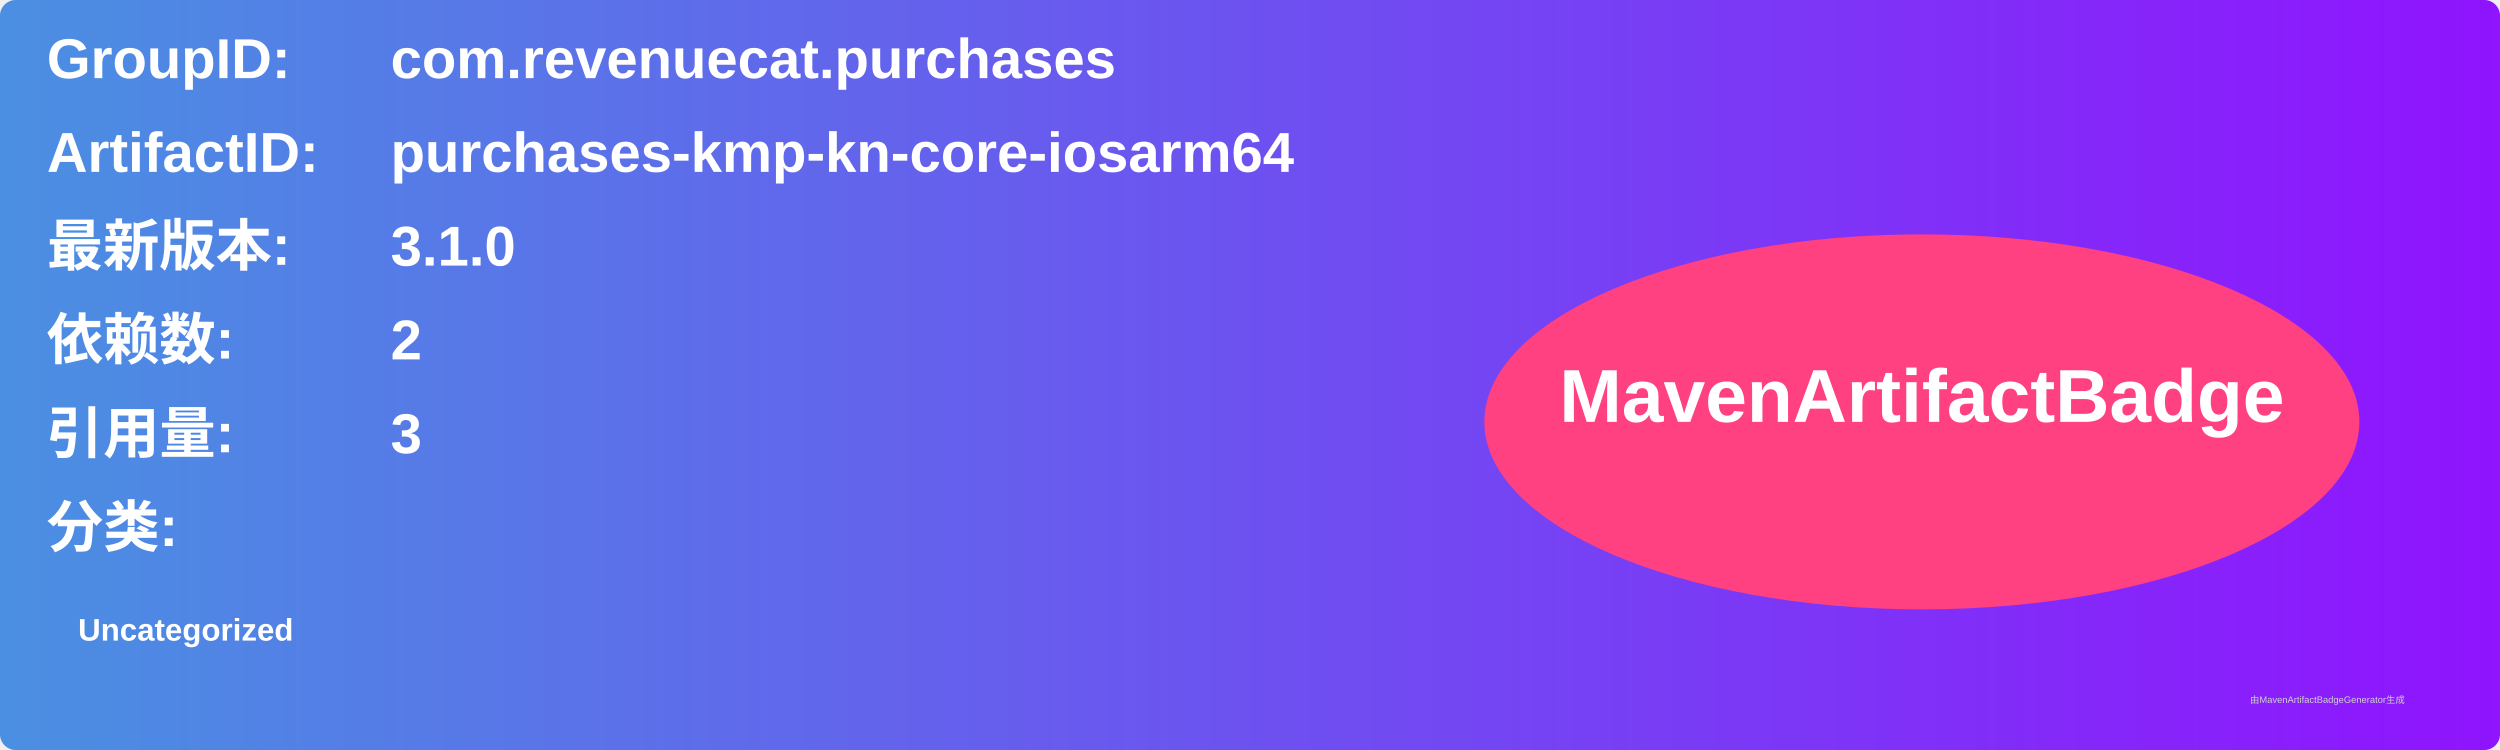
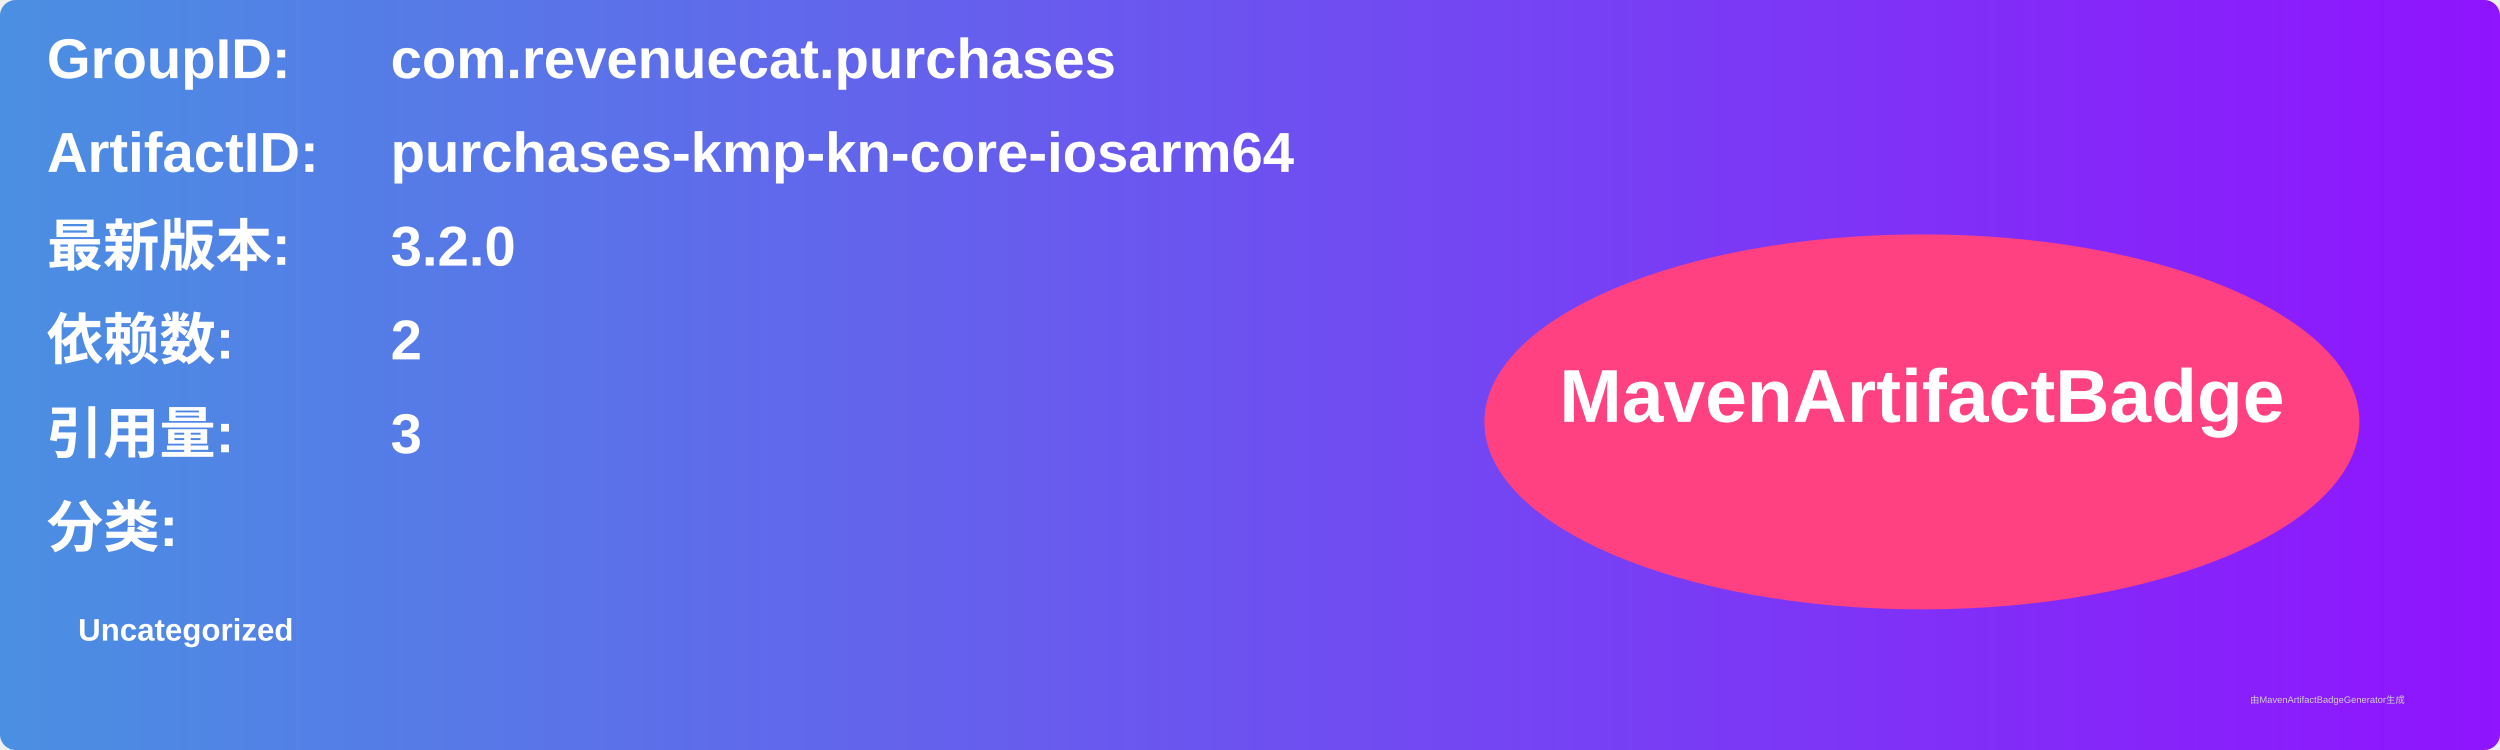
<svg xmlns="http://www.w3.org/2000/svg" width="800" height="240" viewBox="0 0 800 240">
  <linearGradient id="grad" x1="0%" y1="0%" x2="100%" y2="0%">
    <stop offset="0%" stop-color="#4a90e2" />
    <stop offset="100%" stop-color="#9013fe" />
  </linearGradient>
  <rect width="100%" height="100%" rx="5" ry="5" fill="url(#grad)" />
  <g transform="translate(15, 15)">
    <text x="0" y="10" font-family="Arial" font-size="18" fill="white" font-weight="bold" width="260">GroupID:</text>
    <text x="110" y="10" font-family="Arial" font-size="18" fill="white" font-weight="bold" width="460">com.revenuecat.purchases</text>
    <text x="0" y="40" font-family="Arial" font-size="18" fill="white" font-weight="bold" width="260">ArtifactID:</text>
    <text x="110" y="40" font-family="Arial" font-size="18" fill="white" font-weight="bold" width="460">purchases-kmp-kn-core-iosarm64</text>
    <text x="0" y="70" font-family="Arial" font-size="18" fill="white" font-weight="bold">最新版本:</text>
    <text x="110" y="70" font-family="Arial" font-size="18" fill="white" font-weight="bold">
-       <tspan font-weight="bold">3.1.0</tspan>
+       <tspan font-weight="bold">3.2.0</tspan>
    </text>
    <text x="0" y="100" font-family="Arial" font-size="18" fill="white" font-weight="bold">依赖数: </text>
    <text x="110" y="100" font-family="Arial" font-size="18" fill="white">
      <tspan font-weight="bold">2</tspan>
    </text>
    <text x="0" y="130" font-family="Arial" font-size="18" fill="white" font-weight="bold">引用量: </text>
    <text x="110" y="130" font-family="Arial" font-size="18" fill="white">
      <tspan font-weight="bold">3</tspan>
    </text>
    <text x="0" y="160" font-family="Arial" font-size="18" fill="white" font-weight="bold">分类:</text>
    <text x="10" y="190" font-family="Arial" font-size="10" fill="white">
      <tspan font-weight="bold">Uncategorized</tspan>
    </text>
    <ellipse cx="600" cy="120" rx="140" ry="60" fill="#ff4081" />
    <text x="600" y="120" text-anchor="middle" font-family="Arial" font-size="24" fill="white" font-weight="bold">MavenArtifactBadge</text>
  </g>
  <text x="720" y="225" font-family="Arial" font-size="3" fill="#d0d0d0">由MavenArtifactBadgeGenerator生成</text>
</svg>
